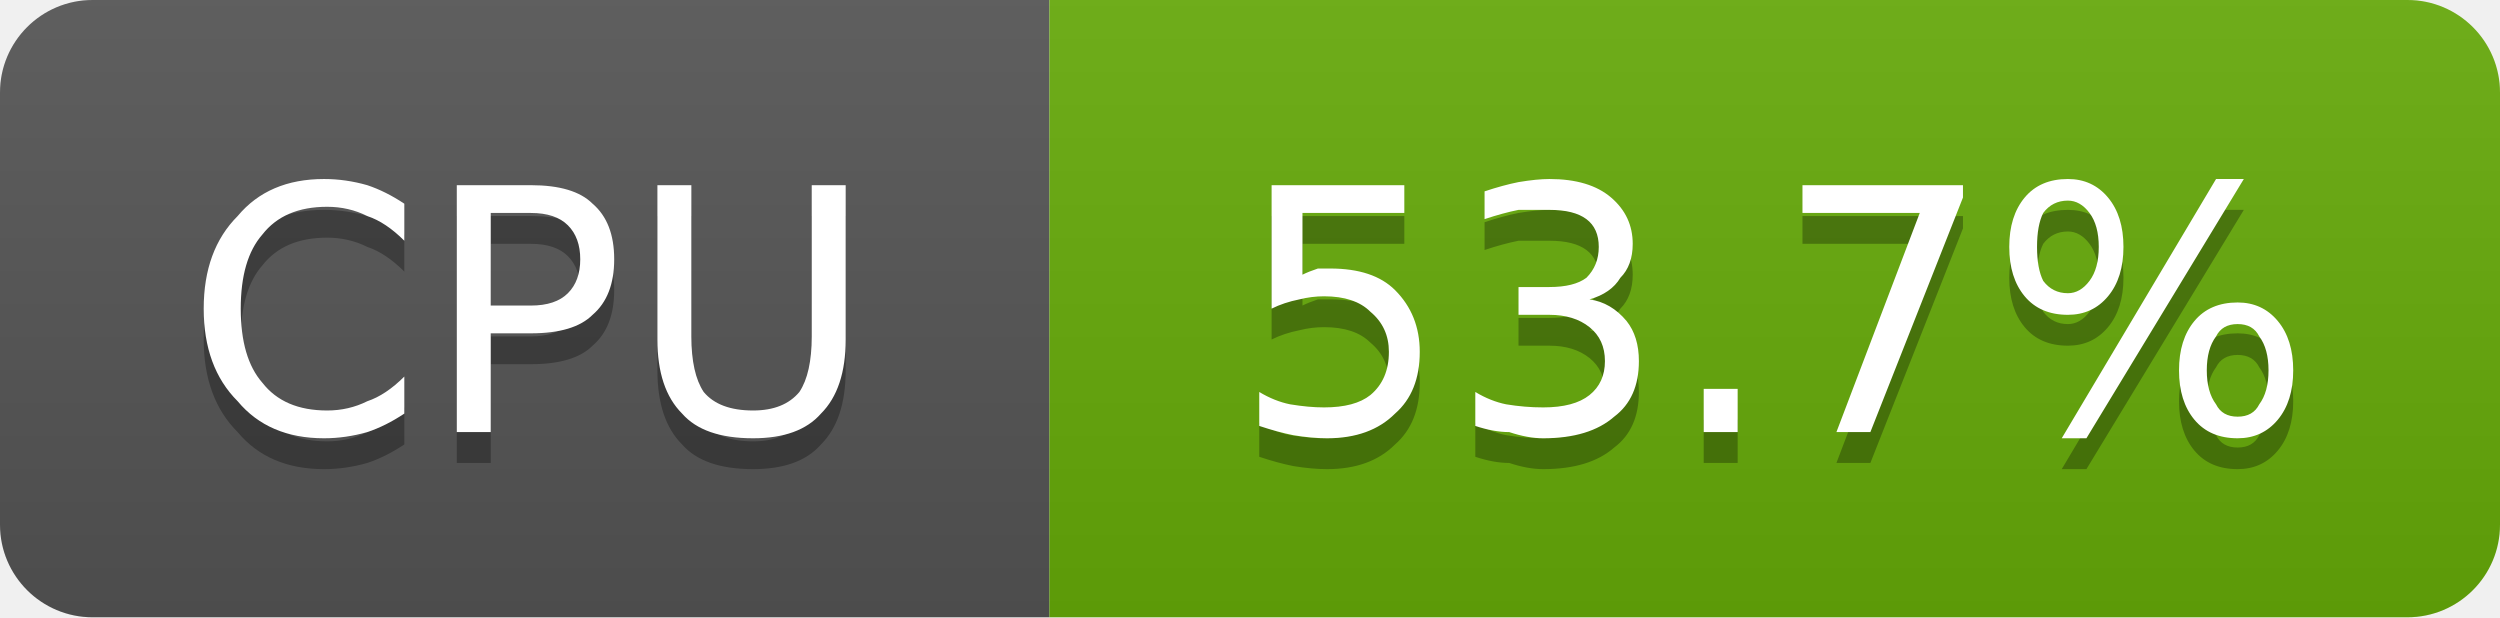
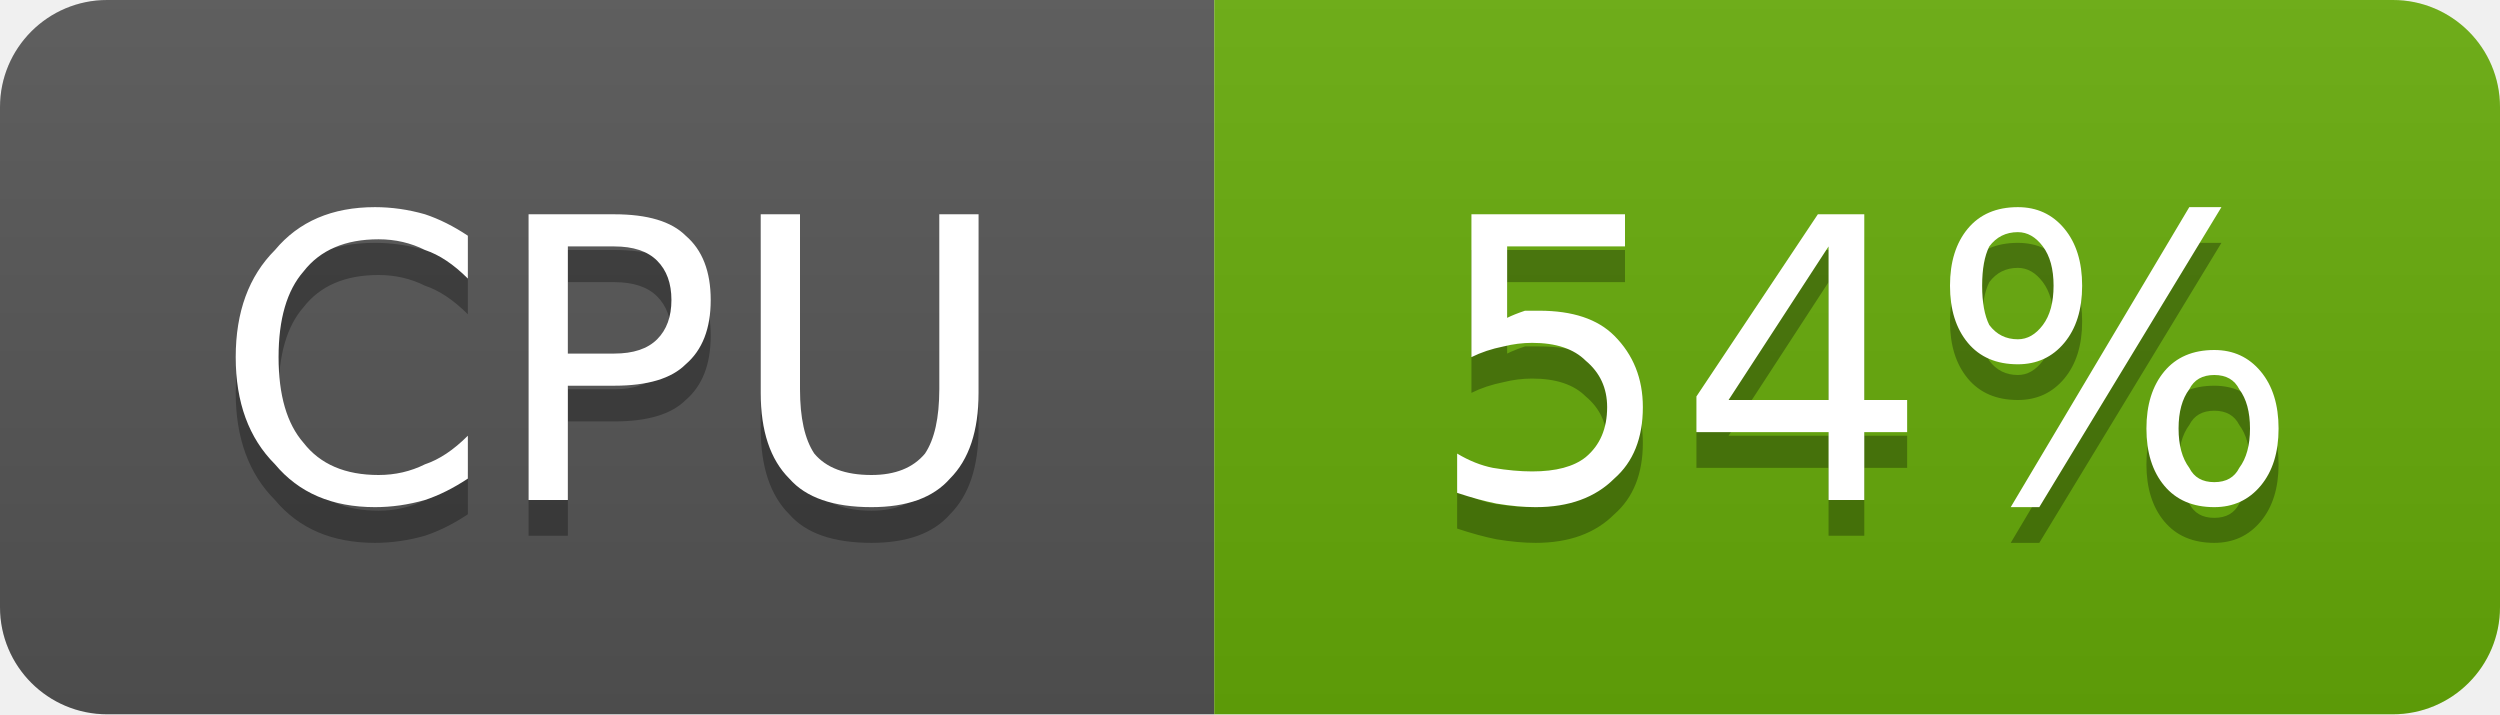
- <svg xmlns="http://www.w3.org/2000/svg" width="81" height="20" viewBox="0 0 81 20" role="img" aria-label="CPU: 53.7%">
+ <svg xmlns="http://www.w3.org/2000/svg" width="70" height="20" viewBox="0 0 70 20" role="img" aria-label="CPU: 54%">
  <linearGradient id="g-cluster_cpu_usage" x2="0" y2="100%">
    <stop offset="0" stop-color="#bbb" stop-opacity=".1" />
    <stop offset="1" stop-opacity=".1" />
  </linearGradient>
  <clipPath id="r-cluster_cpu_usage">
-     <rect width="81" height="20" rx="3" fill="#fff" />
+     <rect width="70" height="20" rx="3" fill="#fff" />
  </clipPath>
  <g clip-path="url(#r-cluster_cpu_usage)">
    <rect width="34" height="20" fill="#555" />
-     <rect x="34" width="47" height="20" fill="#67ac09" />
-     <rect width="81" height="20" fill="url(#g-cluster_cpu_usage)" />
+     <rect x="34" width="36" height="20" fill="#67ac09" />
+     <rect width="70" height="20" fill="url(#g-cluster_cpu_usage)" />
    <path transform="translate(0 1)" fill="#010101" fill-opacity=".3" d="M13.1 6.6L13.1 7.8Q12.5 7.2 11.9 7.0Q11.3 6.7 10.6 6.7Q9.2 6.7 8.5 7.6Q7.8 8.4 7.8 10.0Q7.8 11.6 8.5 12.4Q9.2 13.3 10.6 13.3Q11.3 13.3 11.9 13.0Q12.5 12.8 13.1 12.2L13.1 13.4Q12.5 13.8 11.9 14.0Q11.2 14.2 10.5 14.2Q8.7 14.2 7.7 13.0Q6.6 11.9 6.6 10.0Q6.6 8.1 7.7 7.0Q8.7 5.8 10.5 5.8Q11.2 5.8 11.9 6.0Q12.5 6.2 13.1 6.6ZM15.9 6.9L15.9 9.9L17.2 9.9Q18.0 9.9 18.4 9.5Q18.8 9.1 18.8 8.4Q18.8 7.7 18.4 7.3Q18.0 6.9 17.2 6.9L15.9 6.9ZM14.8 6.0L17.2 6.0Q18.6 6.0 19.2 6.6Q19.9 7.2 19.9 8.4Q19.9 9.6 19.2 10.2Q18.6 10.8 17.2 10.8L15.9 10.8L15.9 14.0L14.8 14.0L14.8 6.0ZM21.3 6.0L22.4 6.0L22.4 10.9Q22.4 12.1 22.8 12.7Q23.3 13.3 24.4 13.3Q25.4 13.3 25.9 12.7Q26.3 12.1 26.3 10.9L26.3 6.0L27.4 6.0L27.4 11.0Q27.4 12.6 26.6 13.4Q25.9 14.2 24.4 14.2Q22.8 14.2 22.1 13.4Q21.3 12.6 21.3 11.0L21.3 6.0Z" />
    <path fill="#fff" d="M13.1 6.6L13.1 7.8Q12.5 7.2 11.9 7.0Q11.3 6.7 10.6 6.7Q9.2 6.7 8.5 7.6Q7.8 8.4 7.8 10.0Q7.8 11.6 8.5 12.4Q9.2 13.3 10.6 13.3Q11.3 13.3 11.9 13.0Q12.5 12.8 13.1 12.2L13.1 13.4Q12.5 13.8 11.9 14.0Q11.2 14.2 10.5 14.2Q8.7 14.2 7.7 13.0Q6.6 11.9 6.6 10.0Q6.6 8.1 7.7 7.0Q8.7 5.8 10.5 5.8Q11.2 5.8 11.9 6.0Q12.5 6.2 13.1 6.6ZM15.9 6.9L15.9 9.9L17.2 9.9Q18.0 9.9 18.4 9.5Q18.8 9.1 18.8 8.4Q18.8 7.7 18.4 7.3Q18.0 6.9 17.2 6.9L15.9 6.9ZM14.8 6.0L17.2 6.0Q18.6 6.0 19.2 6.6Q19.9 7.2 19.9 8.4Q19.9 9.6 19.2 10.2Q18.6 10.8 17.2 10.8L15.9 10.8L15.9 14.0L14.8 14.0L14.8 6.0ZM21.3 6.0L22.4 6.0L22.4 10.9Q22.4 12.1 22.8 12.7Q23.3 13.3 24.4 13.3Q25.4 13.3 25.9 12.7Q26.3 12.1 26.3 10.9L26.3 6.0L27.4 6.0L27.4 11.0Q27.4 12.6 26.6 13.4Q25.9 14.2 24.4 14.2Q22.8 14.2 22.1 13.4Q21.3 12.6 21.3 11.0L21.3 6.0Z" />
-     <path transform="translate(0 1)" fill="#010101" fill-opacity=".3" d="M41.2 6.0L45.5 6.0L45.5 6.9L42.2 6.9L42.2 8.9Q42.4 8.8 42.7 8.7Q42.9 8.7 43.1 8.7Q44.5 8.7 45.2 9.4Q46.0 10.2 46.0 11.4Q46.0 12.7 45.2 13.4Q44.4 14.2 43.0 14.2Q42.5 14.2 41.9 14.1Q41.4 14.0 40.8 13.8L40.8 12.7Q41.3 13.0 41.8 13.1Q42.4 13.2 42.9 13.2Q43.9 13.2 44.4 12.8Q45.0 12.3 45.0 11.4Q45.0 10.6 44.4 10.1Q43.9 9.6 42.9 9.6Q42.5 9.6 42.1 9.7Q41.6 9.8 41.2 10.0L41.2 6.0ZM51.5 9.7Q52.2 9.8 52.7 10.4Q53.1 10.9 53.1 11.7Q53.1 12.9 52.3 13.5Q51.5 14.2 50.0 14.2Q49.5 14.2 48.9 14.0Q48.4 14.0 47.8 13.8L47.8 12.7Q48.3 13.0 48.8 13.1Q49.4 13.2 50.0 13.2Q51.0 13.2 51.5 12.8Q52.0 12.4 52.0 11.7Q52.0 11.0 51.5 10.6Q51.0 10.2 50.2 10.2L49.2 10.2L49.2 9.3L50.2 9.3Q51.0 9.3 51.4 9.0Q51.8 8.6 51.8 8.0Q51.8 7.4 51.4 7.1Q51.0 6.8 50.2 6.8Q49.7 6.8 49.2 6.8Q48.7 6.9 48.1 7.1L48.1 6.2Q48.7 6.0 49.2 5.9Q49.8 5.8 50.2 5.8Q51.5 5.8 52.2 6.4Q52.9 7.0 52.9 7.9Q52.9 8.6 52.5 9.0Q52.2 9.5 51.5 9.7ZM55.2 12.6L56.3 12.6L56.3 14.0L55.2 14.0L55.2 12.6ZM58.4 6.0L63.6 6.0L63.6 6.4L60.6 14.0L59.5 14.0L62.2 6.9L58.4 6.9L58.4 6.0ZM72.5 10.5Q72.0 10.5 71.8 10.9Q71.5 11.3 71.5 12.0Q71.5 12.7 71.8 13.1Q72.0 13.5 72.5 13.5Q73.0 13.5 73.2 13.1Q73.5 12.7 73.5 12.0Q73.5 11.3 73.2 10.9Q73.0 10.5 72.5 10.5ZM72.5 9.8Q73.3 9.8 73.8 10.4Q74.3 11.0 74.3 12.0Q74.3 13.0 73.8 13.6Q73.3 14.2 72.5 14.2Q71.6 14.2 71.1 13.6Q70.6 13.0 70.6 12.0Q70.6 11.0 71.1 10.4Q71.6 9.8 72.5 9.8ZM67.0 6.5Q66.5 6.5 66.2 6.9Q66.0 7.3 66.0 8.0Q66.0 8.7 66.2 9.1Q66.5 9.5 67.0 9.5Q67.4 9.5 67.7 9.1Q68.0 8.7 68.0 8.0Q68.0 7.3 67.7 6.9Q67.4 6.5 67.0 6.5ZM71.8 5.8L72.7 5.8L67.6 14.2L66.8 14.2L71.8 5.8ZM67.0 5.8Q67.8 5.8 68.3 6.4Q68.8 7.0 68.8 8.0Q68.8 9.0 68.3 9.6Q67.8 10.2 67.0 10.2Q66.1 10.2 65.6 9.6Q65.1 9.0 65.1 8.0Q65.1 7.0 65.6 6.4Q66.1 5.8 67.0 5.8Z" />
-     <path fill="#fff" d="M41.2 6.0L45.5 6.0L45.5 6.9L42.2 6.9L42.2 8.9Q42.4 8.8 42.7 8.7Q42.9 8.7 43.1 8.7Q44.5 8.7 45.2 9.4Q46.0 10.2 46.0 11.4Q46.0 12.7 45.2 13.4Q44.4 14.2 43.0 14.2Q42.5 14.2 41.9 14.1Q41.4 14.0 40.8 13.8L40.8 12.7Q41.3 13.0 41.8 13.1Q42.4 13.2 42.9 13.2Q43.9 13.2 44.4 12.8Q45.0 12.3 45.0 11.4Q45.0 10.6 44.4 10.1Q43.9 9.6 42.9 9.6Q42.5 9.6 42.1 9.7Q41.6 9.8 41.2 10.0L41.2 6.0ZM51.5 9.7Q52.2 9.8 52.7 10.4Q53.1 10.9 53.1 11.7Q53.1 12.9 52.3 13.5Q51.5 14.2 50.0 14.2Q49.5 14.2 48.9 14.0Q48.4 14.0 47.8 13.8L47.8 12.7Q48.3 13.0 48.8 13.1Q49.4 13.2 50.0 13.2Q51.0 13.2 51.5 12.8Q52.0 12.4 52.0 11.7Q52.0 11.0 51.5 10.6Q51.0 10.2 50.2 10.2L49.2 10.2L49.2 9.3L50.2 9.3Q51.0 9.3 51.4 9.0Q51.8 8.6 51.8 8.0Q51.8 7.4 51.4 7.1Q51.0 6.8 50.2 6.8Q49.7 6.8 49.2 6.8Q48.7 6.9 48.1 7.1L48.1 6.2Q48.7 6.0 49.2 5.9Q49.8 5.8 50.2 5.8Q51.5 5.8 52.2 6.4Q52.9 7.0 52.9 7.9Q52.9 8.6 52.5 9.0Q52.2 9.5 51.5 9.7ZM55.2 12.6L56.3 12.6L56.3 14.0L55.2 14.0L55.2 12.6ZM58.4 6.0L63.6 6.0L63.6 6.4L60.6 14.0L59.5 14.0L62.2 6.9L58.4 6.9L58.4 6.0ZM72.5 10.5Q72.0 10.5 71.8 10.9Q71.5 11.3 71.5 12.0Q71.5 12.7 71.8 13.1Q72.0 13.5 72.5 13.5Q73.0 13.5 73.2 13.1Q73.5 12.7 73.5 12.0Q73.5 11.3 73.2 10.9Q73.0 10.5 72.5 10.5ZM72.5 9.8Q73.3 9.8 73.8 10.4Q74.3 11.0 74.3 12.0Q74.3 13.0 73.8 13.6Q73.3 14.2 72.5 14.2Q71.6 14.2 71.1 13.6Q70.6 13.0 70.6 12.0Q70.6 11.0 71.1 10.4Q71.6 9.8 72.5 9.8ZM67.0 6.5Q66.5 6.5 66.2 6.9Q66.0 7.3 66.0 8.0Q66.0 8.7 66.2 9.1Q66.5 9.5 67.0 9.5Q67.4 9.5 67.7 9.1Q68.0 8.7 68.0 8.0Q68.0 7.3 67.7 6.9Q67.4 6.5 67.0 6.5ZM71.8 5.8L72.7 5.8L67.6 14.2L66.8 14.2L71.8 5.8ZM67.0 5.8Q67.8 5.8 68.3 6.4Q68.8 7.0 68.8 8.0Q68.8 9.0 68.3 9.6Q67.8 10.2 67.0 10.2Q66.1 10.2 65.6 9.6Q65.1 9.0 65.1 8.0Q65.1 7.0 65.6 6.4Q66.1 5.8 67.0 5.8Z" />
+     <path transform="translate(0 1)" fill="#010101" fill-opacity=".3" d="M41.2 6.0L45.5 6.0L45.5 6.9L42.2 6.9L42.2 8.9Q42.4 8.8 42.7 8.7Q42.9 8.7 43.1 8.7Q44.5 8.7 45.2 9.4Q46.0 10.2 46.0 11.4Q46.0 12.7 45.2 13.4Q44.4 14.2 43.0 14.2Q42.5 14.2 41.9 14.1Q41.4 14.0 40.8 13.8L40.8 12.7Q41.3 13.0 41.8 13.1Q42.4 13.2 42.9 13.2Q43.9 13.2 44.4 12.8Q45.0 12.3 45.0 11.4Q45.0 10.6 44.4 10.1Q43.9 9.6 42.9 9.6Q42.5 9.6 42.1 9.7Q41.6 9.8 41.2 10.0L41.2 6.0ZM51.2 6.9L48.4 11.2L51.2 11.2L51.2 6.9ZM50.9 6.0L52.2 6.0L52.2 11.2L53.4 11.2L53.4 12.1L52.2 12.1L52.2 14.0L51.2 14.0L51.2 12.1L47.5 12.1L47.5 11.1L50.9 6.0ZM62.0 10.5Q61.5 10.5 61.3 10.9Q61.0 11.3 61.0 12.0Q61.0 12.7 61.3 13.1Q61.5 13.5 62.0 13.5Q62.5 13.5 62.7 13.1Q63.0 12.7 63.0 12.0Q63.0 11.3 62.7 10.9Q62.5 10.5 62.0 10.5ZM62.0 9.8Q62.8 9.8 63.3 10.4Q63.8 11.0 63.8 12.0Q63.8 13.0 63.3 13.6Q62.8 14.2 62.0 14.2Q61.1 14.2 60.6 13.6Q60.1 13.0 60.1 12.0Q60.1 11.0 60.6 10.4Q61.1 9.8 62.0 9.8ZM56.5 6.5Q56.0 6.5 55.7 6.9Q55.5 7.3 55.5 8.0Q55.5 8.7 55.7 9.1Q56.0 9.5 56.5 9.5Q56.9 9.5 57.2 9.1Q57.5 8.7 57.5 8.0Q57.5 7.3 57.2 6.9Q56.9 6.5 56.5 6.5ZM61.3 5.8L62.2 5.8L57.1 14.2L56.3 14.2L61.3 5.8ZM56.5 5.8Q57.3 5.8 57.8 6.4Q58.3 7.0 58.3 8.0Q58.3 9.0 57.8 9.6Q57.3 10.2 56.5 10.2Q55.6 10.2 55.1 9.6Q54.6 9.0 54.6 8.0Q54.6 7.0 55.1 6.4Q55.6 5.8 56.5 5.8Z" />
+     <path fill="#fff" d="M41.2 6.0L45.5 6.0L45.5 6.9L42.2 6.9L42.2 8.9Q42.4 8.8 42.7 8.7Q42.9 8.7 43.1 8.7Q44.5 8.7 45.2 9.4Q46.0 10.2 46.0 11.4Q46.0 12.7 45.2 13.4Q44.4 14.2 43.0 14.2Q42.5 14.2 41.9 14.1Q41.4 14.0 40.8 13.8L40.8 12.7Q41.3 13.0 41.8 13.1Q42.4 13.2 42.9 13.2Q43.9 13.2 44.4 12.8Q45.0 12.3 45.0 11.4Q45.0 10.6 44.4 10.1Q43.9 9.6 42.9 9.6Q42.5 9.6 42.1 9.7Q41.6 9.8 41.2 10.0L41.2 6.0ZM51.2 6.9L48.4 11.2L51.2 11.2L51.2 6.9ZM50.9 6.0L52.2 6.0L52.2 11.2L53.4 11.2L53.4 12.1L52.2 12.1L52.2 14.0L51.2 14.0L51.2 12.1L47.5 12.1L47.5 11.1L50.9 6.0ZM62.0 10.5Q61.5 10.5 61.3 10.9Q61.0 11.3 61.0 12.0Q61.0 12.7 61.3 13.1Q61.5 13.5 62.0 13.5Q62.5 13.5 62.7 13.1Q63.0 12.7 63.0 12.0Q63.0 11.3 62.7 10.9Q62.5 10.5 62.0 10.5ZM62.0 9.8Q62.8 9.8 63.3 10.4Q63.8 11.0 63.8 12.0Q63.8 13.0 63.3 13.6Q62.8 14.2 62.0 14.2Q61.1 14.2 60.6 13.6Q60.1 13.0 60.1 12.0Q60.1 11.0 60.6 10.4Q61.1 9.8 62.0 9.8ZM56.5 6.5Q56.0 6.5 55.7 6.9Q55.5 7.3 55.5 8.0Q55.5 8.7 55.7 9.1Q56.0 9.5 56.5 9.5Q56.9 9.5 57.2 9.1Q57.5 8.7 57.5 8.0Q57.5 7.3 57.2 6.9Q56.9 6.5 56.5 6.5ZM61.3 5.8L62.2 5.8L57.1 14.2L56.3 14.2L61.3 5.8ZM56.5 5.8Q57.3 5.8 57.8 6.4Q58.3 7.0 58.3 8.0Q58.3 9.0 57.8 9.6Q57.3 10.2 56.5 10.2Q55.6 10.2 55.1 9.6Q54.6 9.0 54.6 8.0Q54.6 7.0 55.1 6.4Q55.6 5.8 56.5 5.8Z" />
  </g>
</svg>
